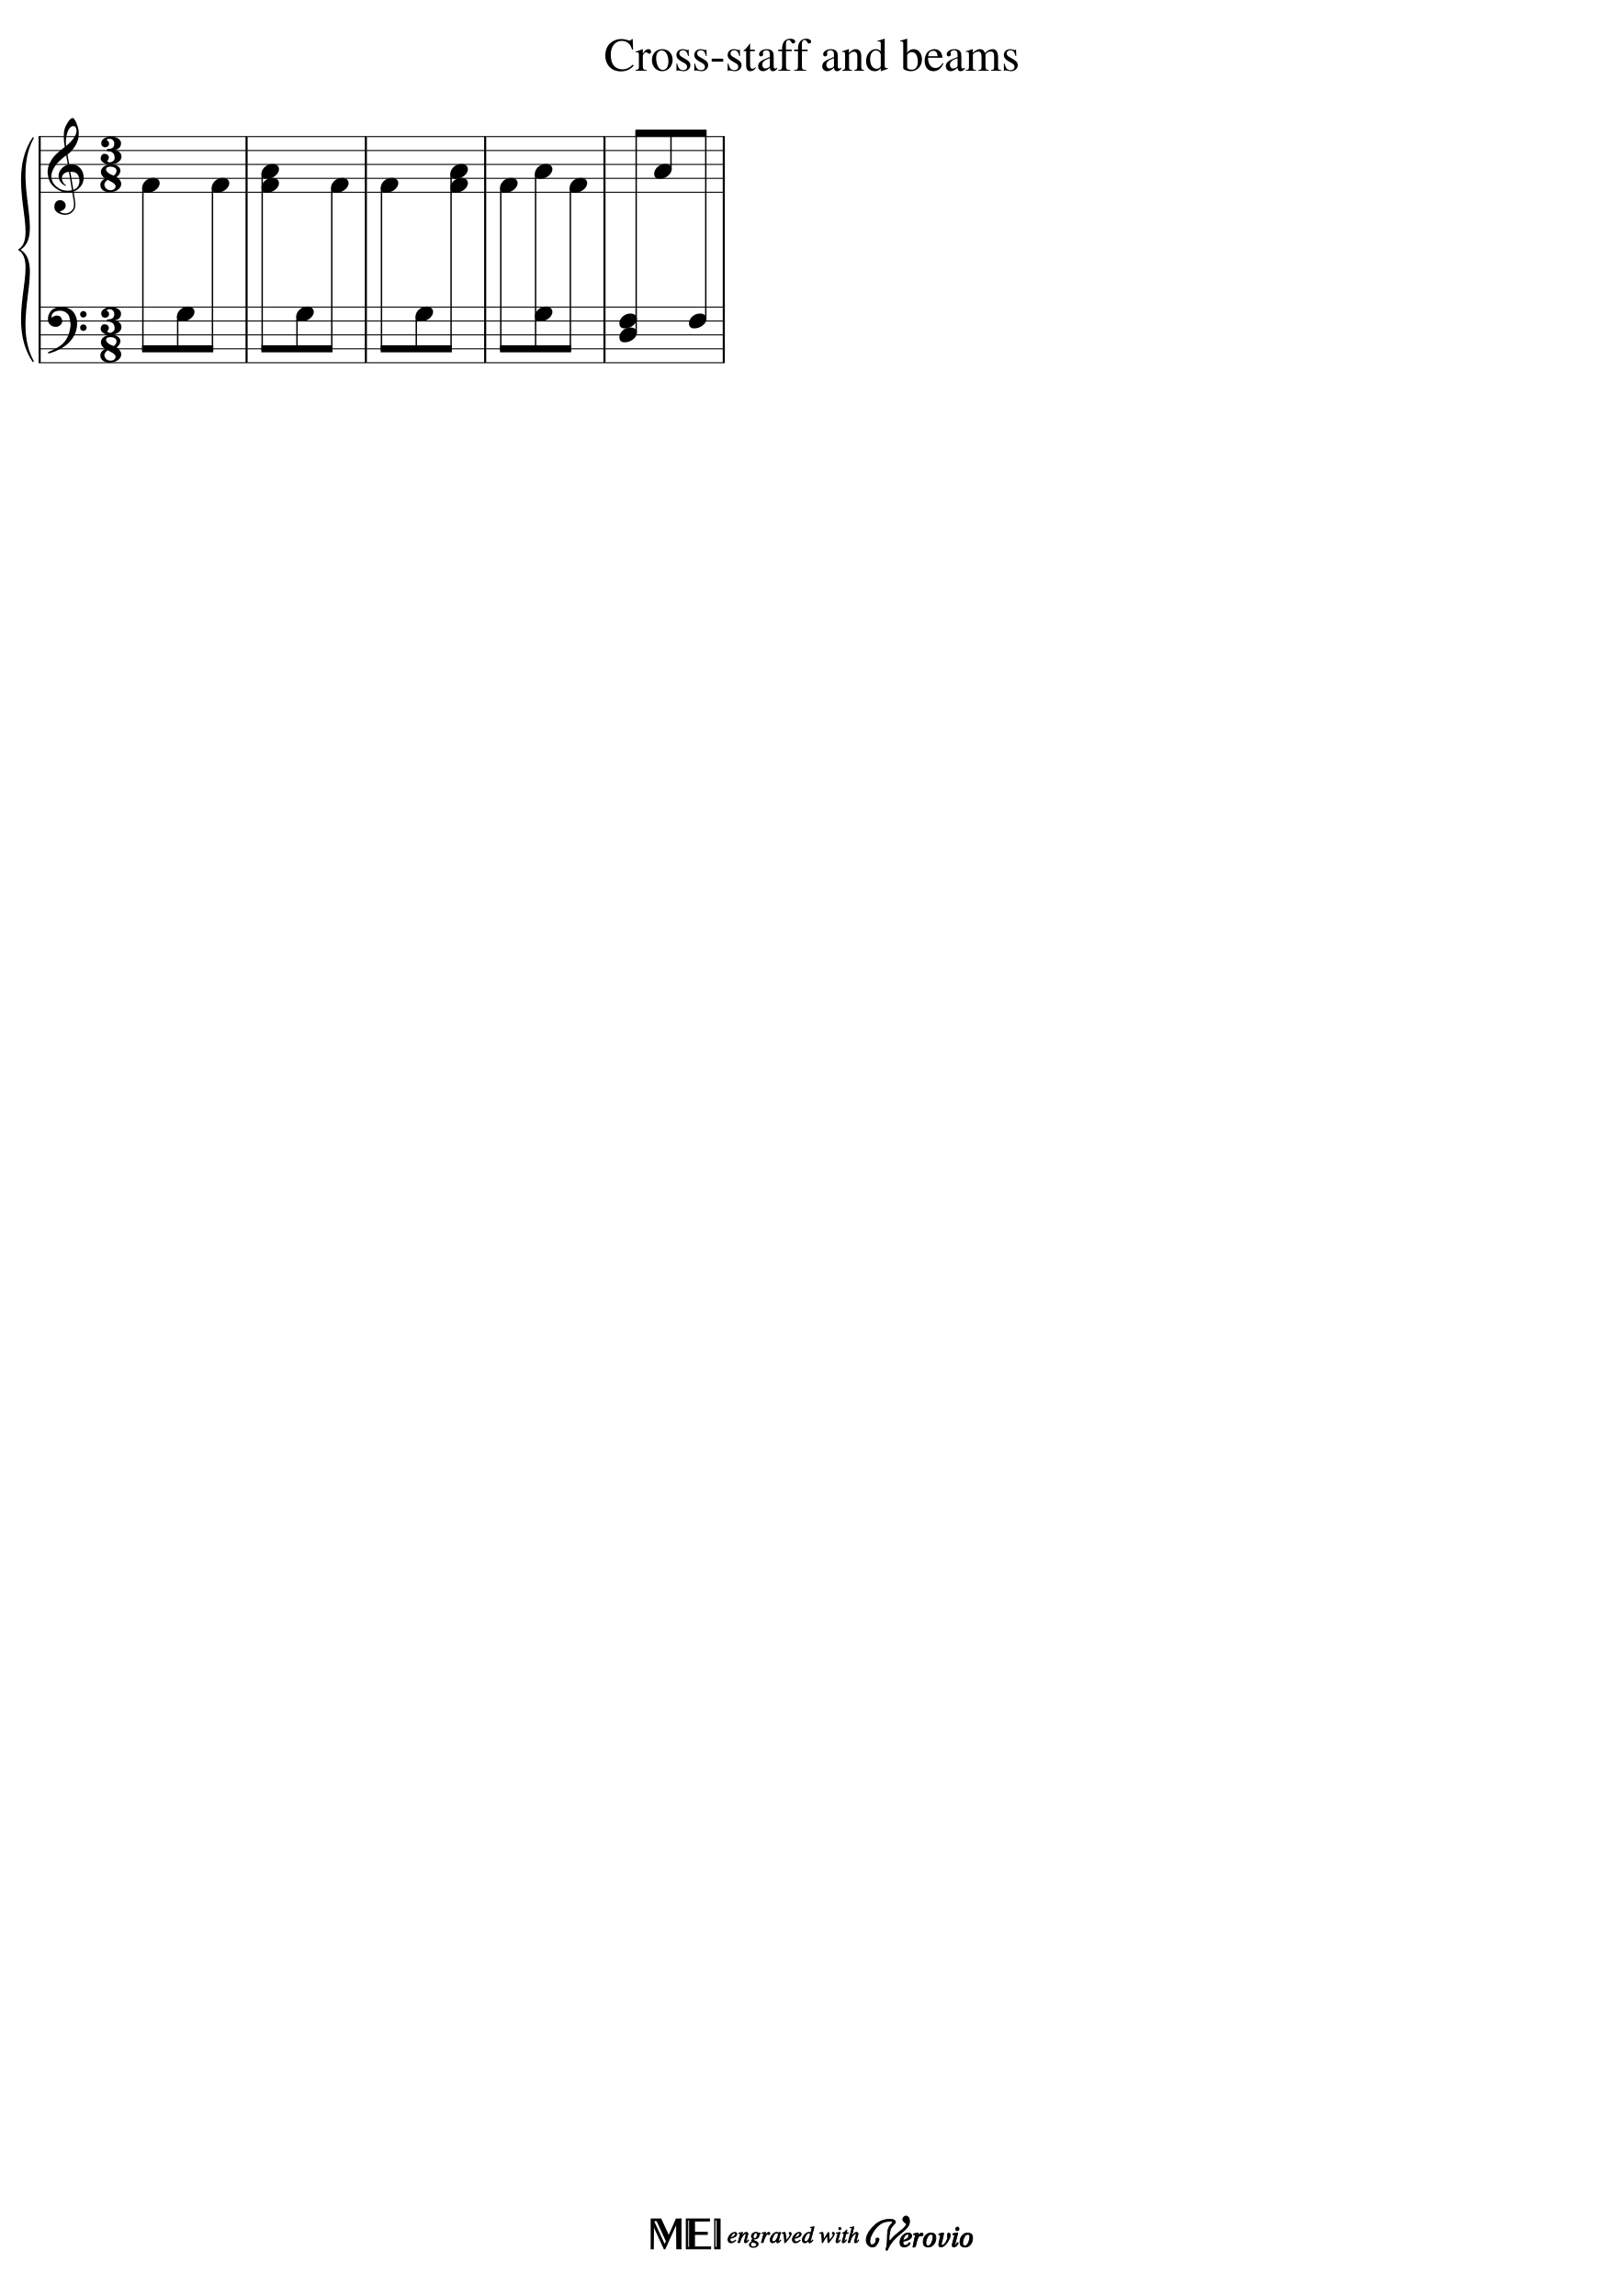
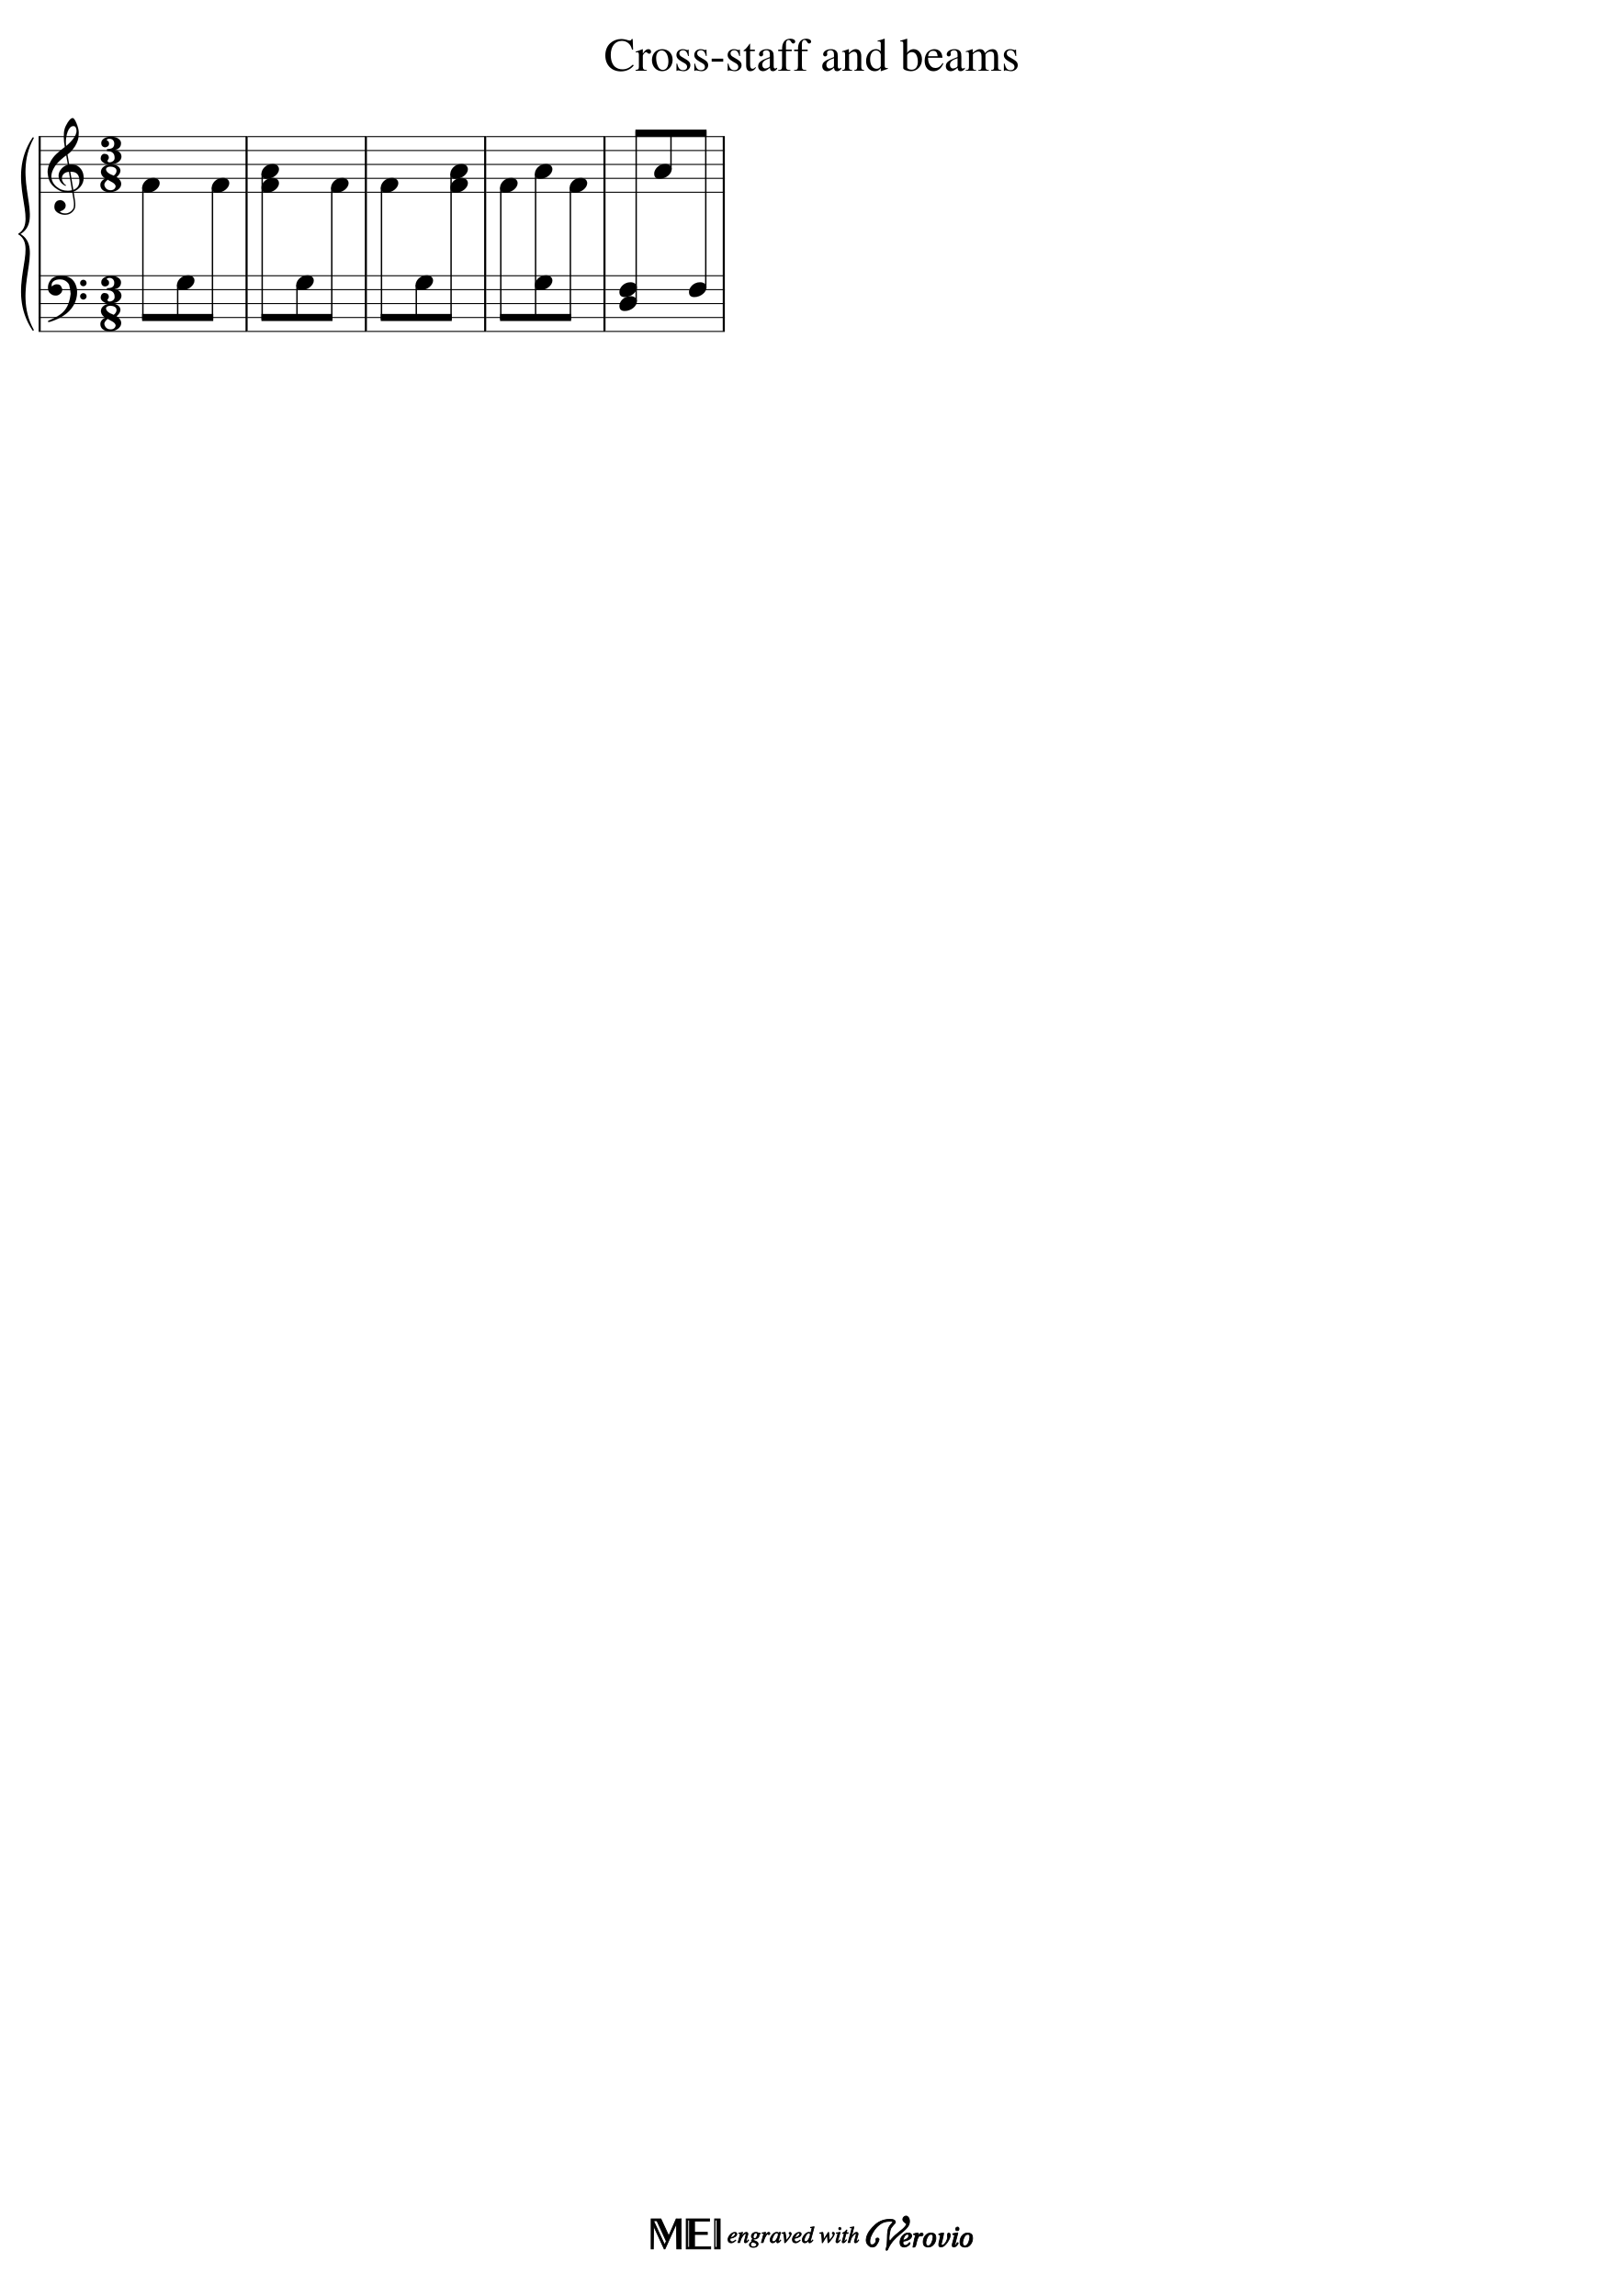
<svg xmlns="http://www.w3.org/2000/svg" xmlns:xlink="http://www.w3.org/1999/xlink" width="2100px" height="2970px" version="1.1" overflow="visible" id="docid">
  <defs>
    <g id="E050-docid">
      <path transform="scale(1,-1)" d="M441 -245c-23 -4 -48 -6 -76 -6c-59 0 -102 7 -130 20c-88 42 -150 93 -187 154c-26 44 -43 103 -48 176c0 6 -1 13 -1 19c0 54 15 111 45 170c29 57 65 106 110 148s96 85 153 127c-3 16 -8 46 -13 92c-4 43 -5 73 -5 89c0 117 16 172 69 257c34 54 64 82 89 82 c21 0 43 -30 69 -92s39 -115 41 -159v-15c0 -109 -21 -162 -67 -241c-13 -20 -63 -90 -98 -118c-13 -9 -25 -19 -37 -29l31 -181c8 1 18 2 28 2c58 0 102 -12 133 -35c59 -43 92 -104 98 -184c1 -7 1 -15 1 -22c0 -123 -87 -209 -181 -248c8 -57 17 -110 25 -162 c5 -31 6 -58 6 -80c0 -30 -5 -53 -14 -70c-35 -64 -88 -99 -158 -103c-5 0 -11 -1 -16 -1c-37 0 -72 10 -108 27c-50 24 -77 59 -80 105v11c0 29 7 55 20 76c18 28 45 42 79 44h6c49 0 93 -42 97 -87v-9c0 -51 -34 -86 -105 -106c17 -24 51 -36 102 -36c62 0 116 43 140 85 c9 16 13 41 13 74c0 20 -1 42 -5 67c-8 53 -18 106 -26 159zM461 939c-95 0 -135 -175 -135 -286c0 -24 2 -48 5 -71c50 39 92 82 127 128c40 53 60 100 60 140v8c-4 53 -22 81 -55 81h-2zM406 119l54 -326c73 25 110 78 110 161c0 7 0 15 -1 23c-7 95 -57 142 -151 142h-12 zM382 117c-72 -2 -128 -47 -128 -120v-7c2 -46 43 -99 75 -115c-3 -2 -7 -5 -10 -10c-70 33 -116 88 -123 172v11c0 68 44 126 88 159c23 17 49 29 78 36l-29 170c-21 -13 -52 -37 -92 -73c-50 -44 -86 -84 -109 -119c-45 -69 -67 -130 -67 -182v-13c5 -68 35 -127 93 -176 s125 -73 203 -73c25 0 50 3 75 9c-19 111 -36 221 -54 331z" />
    </g>
    <g id="E083-docid">
      <path transform="scale(1,-1)" d="M208 250c97 0 177 -52 177 -116c0 -69 -40 -111 -118 -125c56 -5 125 -44 125 -116c0 -31 -10 -57 -31 -78c-19 -21 -45 -38 -78 -49l-50 -11c-15 -3 -36 -7 -55 -7c-50 0 -86 16 -113 38c-16 10 -23 18 -34 34c-7 13 -11 25 -11 38c0 43 27 83 68 83l3 -2 c61 0 75 -42 75 -70c0 -19 -24 -42 -26 -57c7 -17 20 -25 37 -25c44 0 94 29 94 78c0 75 -34 125 -138 125v36c84 0 131 22 131 98c0 54 -37 88 -87 88c-26 0 -43 -7 -51 -22c15 -22 44 -16 44 -70c0 -37 -37 -62 -71 -62c-22 0 -69 15 -69 76c0 79 101 116 178 116z" />
    </g>
    <g id="E088-docid">
      <path transform="scale(1,-1)" d="M195 -214c76 0 88 58 90 68c0 34 -35 60 -57 73l-52 29c-21 10 -32 17 -34 20c-39 -33 -58 -54 -62 -92c5 -23 23 -98 115 -98zM301 135c0 61 -72 76 -113 76c-40 0 -77 -17 -77 -51c3 -21 15 -38 26 -50c17 -15 33 -26 48 -34l65 -28c34 27 51 56 51 87zM176 -250 c-57 0 -166 26 -166 132c0 47 30 86 89 116c-33 15 -79 60 -79 119c0 79 85 132 178 132h18c5 0 21 1 28 -1c25 0 126 -30 126 -110c0 -37 -23 -76 -69 -116c43 -25 83 -71 83 -119c0 -101 -118 -153 -208 -153z" />
    </g>
    <g id="E4E3-docid">
      <path transform="scale(1,-1)" d="M0 -115v105c0 9 1 10 10 10h280c9 0 10 -1 10 -10v-105c0 -9 -1 -10 -10 -10h-280c-9 0 -10 1 -10 10z" />
    </g>
    <g id="E062-docid">
      <path transform="scale(1,-1)" d="M582 -120c0 32 26 58 58 58s58 -26 58 -58s-26 -58 -58 -58s-58 26 -58 58zM582 120c0 32 26 58 58 58s58 -26 58 -58s-26 -58 -58 -58s-58 26 -58 58zM158 96c51 0 73 -14 88 -49l16 -39c0 -17 -2 -30 -7 -40c-3 -11 -10 -21 -19 -31c-17 -18 -49 -43 -84 -43 c-55 0 -77 13 -112 44c-24 21 -35 55 -35 100c0 46 14 81 32 112c30 52 71 79 137 93l36 6l26 2c154 0 235 -68 274 -182c11 -32 18 -68 18 -107c0 -103 -26 -182 -68 -250c-89 -145 -234 -230 -412 -288l-30 -5c-9 0 -14 3 -14 8c3 10 5 11 10 16c35 15 70 30 96 44l78 43 c96 57 162 136 197 258c9 33 17 60 22 100c3 22 5 35 6 39c-7 69 -16 115 -23 140s-4 22 -16 40c-8 12 -19 23 -31 34c-24 21 -62 44 -118 44c-48 0 -84 -8 -113 -28c-28 -19 -42 -44 -42 -73v-16c2 -5 3 -9 4 -11c24 22 52 39 84 39z" />
    </g>
    <g id="E0A4-docid">
      <path transform="scale(1,-1)" d="M0 -39c0 68 73 172 200 172c66 0 114 -37 114 -95c0 -84 -106 -171 -218 -171c-64 0 -96 30 -96 94z" />
    </g>
  </defs>
  <style type="text/css">#docid g.ending, #docid g.fing, #docid g.reh, #docid g.tempo {font-weight:bold;}#docid g.dir, #docid g.dynam, #docid g.mNum {font-style:italic;}#docid g.label {font-weight:normal;}#docid ellipse, #docid path, #docid polygon, #docid polyline, #docid rect {stroke:currentColor}</style>
  <svg class="definition-scale" color="black" font-family="Times, serif" viewBox="0 0 21000 29700">
    <g class="page-margin" transform="translate(500, 500)">
      <g id="iJ6YNS9" class="mdiv pageMilestone" />
      <g id="j6ERYJ7" class="score pageMilestone" />
      <g id="w19MOWK2" class="system">
-         <path d="M13 1267 L13 4192" stroke-width="27" />
+         <path d="M13 1267 L13 3787" stroke-width="27" />
        <g id="kP5GHYJ" class="grpSym">
-           <path d="M-72,4174 C-432,3634 18,2910 -252,2730 C81,2910 -369,3634 -72,4174" stroke-width="18" stroke-linecap="round" stroke-linejoin="round" />
-           <path d="M-72,1285 C-369,1825 81,2550 -252,2730 C18,2550 -432,1825 -72,1285" stroke-width="18" stroke-linecap="round" stroke-linejoin="round" />
+           <path d="M-72,3769 C-432,3229 18,2707 -252,2527 C81,2707 -369,3229 -72,3769" stroke-width="18" stroke-linecap="round" stroke-linejoin="round" />
+           <path d="M-72,1285 C-369,1825 81,2347 -252,2527 C18,2347 -432,1825 -72,1285" stroke-width="18" stroke-linecap="round" stroke-linejoin="round" />
        </g>
        <g id="gT9LEN2" class="section systemMilestone" />
        <g id="xQSQG56" class="measure">
          <g id="y16753K6" class="staff">
            <path d="M0 1267 L2702 1267" stroke-width="13" />
            <path d="M0 1447 L2702 1447" stroke-width="13" />
            <path d="M0 1627 L2702 1627" stroke-width="13" />
            <path d="M0 1807 L2702 1807" stroke-width="13" />
            <path d="M0 1987 L2702 1987" stroke-width="13" />
            <g id="bST0C8U" class="clef">
              <use xlink:href="#E050-docid" transform="translate(117, 1807) scale(0.72, 0.72)" />
            </g>
            <g id="d2GS25H" class="keySig" />
            <g id="f1X551JH" class="meterSig">
              <use xlink:href="#E083-docid" transform="translate(788, 1447) scale(0.72, 0.72)" />
              <use xlink:href="#E088-docid" transform="translate(791, 1807) scale(0.72, 0.72)" />
            </g>
            <g id="z1XZBIJA" class="layer">
              <g id="a12WP67W" class="mRest" visibility="hidden">
                <use xlink:href="#E4E3-docid" transform="translate(1809, 1447) scale(0.72, 0.72)" />
              </g>
            </g>
          </g>
          <g id="b4Y5DFV" class="staff">
-             <path d="M0 3472 L2702 3472" stroke-width="13" />
-             <path d="M0 3652 L2702 3652" stroke-width="13" />
-             <path d="M0 3832 L2702 3832" stroke-width="13" />
-             <path d="M0 4012 L2702 4012" stroke-width="13" />
-             <path d="M0 4192 L2702 4192" stroke-width="13" />
+             <path d="M0 3067 L2702 3067" stroke-width="13" />
+             <path d="M0 3247 L2702 3247" stroke-width="13" />
+             <path d="M0 3427 L2702 3427" stroke-width="13" />
+             <path d="M0 3607 L2702 3607" stroke-width="13" />
+             <path d="M0 3787 L2702 3787" stroke-width="13" />
            <g id="h5W2E3Q" class="clef">
-               <use xlink:href="#E062-docid" transform="translate(117, 3652) scale(0.72, 0.72)" />
+               <use xlink:href="#E062-docid" transform="translate(117, 3247) scale(0.72, 0.72)" />
            </g>
            <g id="j19DWRJL" class="keySig" />
            <g id="lTOMTTH" class="meterSig">
-               <use xlink:href="#E083-docid" transform="translate(788, 3652) scale(0.72, 0.72)" />
-               <use xlink:href="#E088-docid" transform="translate(791, 4012) scale(0.72, 0.72)" />
+               <use xlink:href="#E083-docid" transform="translate(788, 3247) scale(0.72, 0.72)" />
+               <use xlink:href="#E088-docid" transform="translate(791, 3607) scale(0.72, 0.72)" />
            </g>
            <g id="cNFAQML" class="layer">
              <g id="d1RIF43L" class="beam">
-                 <polygon points="1339,4057 2257,4057 2257,3967 1339,3967" />
+                 <polygon points="1339,3652 2257,3652 2257,3562 1339,3562" />
                <g id="e36A7UB" class="note">
                  <g class="notehead">
                    <use xlink:href="#E0A4-docid" transform="translate(1339, 1897) scale(0.72, 0.72)" />
                  </g>
                  <g id="l1O08223" class="stem">
-                     <path d="M1348 1925 L1348 4039" stroke-width="18" />
+                     <path d="M1348 1925 L1348 3634" stroke-width="18" />
                  </g>
                  <g id="fW4SW7P" class="accid" />
                </g>
                <g id="g17JWEWV" class="note">
                  <g class="notehead">
-                     <use xlink:href="#E0A4-docid" transform="translate(1789, 3562) scale(0.72, 0.72)" />
+                     <use xlink:href="#E0A4-docid" transform="translate(1789, 3157) scale(0.72, 0.72)" />
                  </g>
                  <g id="m17G9CFT" class="stem">
-                     <path d="M1798 3590 L1798 4039" stroke-width="18" />
+                     <path d="M1798 3185 L1798 3634" stroke-width="18" />
                  </g>
                  <g id="h11BYRB0" class="accid" />
                </g>
                <g id="iEPNT2P" class="note">
                  <g class="notehead">
                    <use xlink:href="#E0A4-docid" transform="translate(2239, 1897) scale(0.72, 0.72)" />
                  </g>
                  <g id="n4YAF3G" class="stem">
-                     <path d="M2248 1925 L2248 4039" stroke-width="18" />
+                     <path d="M2248 1925 L2248 3634" stroke-width="18" />
                  </g>
                  <g id="j180F7IU" class="accid" />
                </g>
              </g>
            </g>
          </g>
          <g id="w1I5DK26" class="barLine">
            <path d="M2689 1267 L2689 1987" stroke-width="27" />
-             <path d="M2689 3472 L2689 4192" stroke-width="27" />
-             <path d="M2689 1987 L2689 3472" stroke-width="27" />
+             <path d="M2689 3067 L2689 3787" stroke-width="27" />
+             <path d="M2689 1987 L2689 3067" stroke-width="27" />
          </g>
        </g>
        <g id="a1QJ4FU1" class="measure">
          <g id="b1XSZE2H" class="staff">
            <path d="M2702 1267 L4245 1267" stroke-width="13" />
            <path d="M2702 1447 L4245 1447" stroke-width="13" />
            <path d="M2702 1627 L4245 1627" stroke-width="13" />
            <path d="M2702 1807 L4245 1807" stroke-width="13" />
            <path d="M2702 1987 L4245 1987" stroke-width="13" />
            <g id="c1IEYM10" class="layer">
              <g id="dIZDUHE" class="mRest" visibility="hidden">
                <use xlink:href="#E4E3-docid" transform="translate(3352, 1447) scale(0.72, 0.72)" />
              </g>
            </g>
          </g>
          <g id="e1EHME80" class="staff">
-             <path d="M2702 3472 L4245 3472" stroke-width="13" />
-             <path d="M2702 3652 L4245 3652" stroke-width="13" />
-             <path d="M2702 3832 L4245 3832" stroke-width="13" />
-             <path d="M2702 4012 L4245 4012" stroke-width="13" />
-             <path d="M2702 4192 L4245 4192" stroke-width="13" />
+             <path d="M2702 3067 L4245 3067" stroke-width="13" />
+             <path d="M2702 3247 L4245 3247" stroke-width="13" />
+             <path d="M2702 3427 L4245 3427" stroke-width="13" />
+             <path d="M2702 3607 L4245 3607" stroke-width="13" />
+             <path d="M2702 3787 L4245 3787" stroke-width="13" />
            <g id="f1BEGS43" class="layer">
              <g id="gETMZTA" class="beam">
-                 <polygon points="2882,4057 3800,4057 3800,3967 2882,3967" />
+                 <polygon points="2882,3652 3800,3652 3800,3562 2882,3562" />
                <g id="h1WRIV4E" class="chord">
                  <g id="o1FQSY4V" class="stem">
-                     <path d="M2891 1745 L2891 4039" stroke-width="18" />
+                     <path d="M2891 1745 L2891 3634" stroke-width="18" />
                  </g>
                  <g id="i123OHXR" class="note">
                    <g class="notehead">
                      <use xlink:href="#E0A4-docid" transform="translate(2882, 1897) scale(0.72, 0.72)" />
                    </g>
                    <g id="jQFEFEK" class="accid" />
                  </g>
                  <g id="kOVASEE" class="note">
                    <g class="notehead">
                      <use xlink:href="#E0A4-docid" transform="translate(2882, 1717) scale(0.72, 0.72)" />
                    </g>
                    <g id="l1I7OPR1" class="accid" />
                  </g>
                </g>
                <g id="m81K135" class="note">
                  <g class="notehead">
-                     <use xlink:href="#E0A4-docid" transform="translate(3332, 3562) scale(0.72, 0.72)" />
+                     <use xlink:href="#E0A4-docid" transform="translate(3332, 3157) scale(0.72, 0.72)" />
                  </g>
                  <g id="p1LFMR9" class="stem">
-                     <path d="M3341 3590 L3341 4039" stroke-width="18" />
+                     <path d="M3341 3185 L3341 3634" stroke-width="18" />
                  </g>
                  <g id="n2N7U24" class="accid" />
                </g>
                <g id="o1FK4NGH" class="note">
                  <g class="notehead">
                    <use xlink:href="#E0A4-docid" transform="translate(3782, 1897) scale(0.72, 0.72)" />
                  </g>
                  <g id="q1LELHM1" class="stem">
-                     <path d="M3791 1925 L3791 4039" stroke-width="18" />
+                     <path d="M3791 1925 L3791 3634" stroke-width="18" />
                  </g>
                  <g id="p1AX0ZDE" class="accid" />
                </g>
              </g>
            </g>
          </g>
          <g id="z14DBQNG" class="barLine">
            <path d="M4232 1267 L4232 1987" stroke-width="27" />
-             <path d="M4232 3472 L4232 4192" stroke-width="27" />
-             <path d="M4232 1987 L4232 3472" stroke-width="27" />
+             <path d="M4232 3067 L4232 3787" stroke-width="27" />
+             <path d="M4232 1987 L4232 3067" stroke-width="27" />
          </g>
        </g>
        <g id="gB13UK1" class="measure">
          <g id="h158DR4J" class="staff">
            <path d="M4245 1267 L5788 1267" stroke-width="13" />
            <path d="M4245 1447 L5788 1447" stroke-width="13" />
            <path d="M4245 1627 L5788 1627" stroke-width="13" />
            <path d="M4245 1807 L5788 1807" stroke-width="13" />
            <path d="M4245 1987 L5788 1987" stroke-width="13" />
            <g id="iUV8894" class="layer">
              <g id="jZZ1RF5" class="mRest" visibility="hidden">
                <use xlink:href="#E4E3-docid" transform="translate(4895, 1447) scale(0.72, 0.72)" />
              </g>
            </g>
          </g>
          <g id="k91JIAK" class="staff">
-             <path d="M4245 3472 L5788 3472" stroke-width="13" />
-             <path d="M4245 3652 L5788 3652" stroke-width="13" />
-             <path d="M4245 3832 L5788 3832" stroke-width="13" />
-             <path d="M4245 4012 L5788 4012" stroke-width="13" />
-             <path d="M4245 4192 L5788 4192" stroke-width="13" />
+             <path d="M4245 3067 L5788 3067" stroke-width="13" />
+             <path d="M4245 3247 L5788 3247" stroke-width="13" />
+             <path d="M4245 3427 L5788 3427" stroke-width="13" />
+             <path d="M4245 3607 L5788 3607" stroke-width="13" />
+             <path d="M4245 3787 L5788 3787" stroke-width="13" />
            <g id="l1KT7QAW" class="layer">
              <g id="mMRH0VO" class="beam">
-                 <polygon points="4425,4057 5343,4057 5343,3967 4425,3967" />
+                 <polygon points="4425,3652 5343,3652 5343,3562 4425,3562" />
                <g id="nYOSRMB" class="note">
                  <g class="notehead">
                    <use xlink:href="#E0A4-docid" transform="translate(4425, 1897) scale(0.72, 0.72)" />
                  </g>
                  <g id="rEMO8HJ" class="stem">
-                     <path d="M4434 1925 L4434 4039" stroke-width="18" />
+                     <path d="M4434 1925 L4434 3634" stroke-width="18" />
                  </g>
                  <g id="o1HHM1JI" class="accid" />
                </g>
                <g id="p1CAQXBX" class="note">
                  <g class="notehead">
-                     <use xlink:href="#E0A4-docid" transform="translate(4875, 3562) scale(0.72, 0.72)" />
+                     <use xlink:href="#E0A4-docid" transform="translate(4875, 3157) scale(0.72, 0.72)" />
                  </g>
                  <g id="sO5B2JH" class="stem">
-                     <path d="M4884 3590 L4884 4039" stroke-width="18" />
+                     <path d="M4884 3185 L4884 3634" stroke-width="18" />
                  </g>
                  <g id="qEDENPO" class="accid" />
                </g>
                <g id="rUNE3HG" class="chord">
                  <g id="t15YVGR4" class="stem">
-                     <path d="M5334 1745 L5334 4039" stroke-width="18" />
+                     <path d="M5334 1745 L5334 3634" stroke-width="18" />
                  </g>
                  <g id="s1SW5LIP" class="note">
                    <g class="notehead">
                      <use xlink:href="#E0A4-docid" transform="translate(5325, 1897) scale(0.72, 0.72)" />
                    </g>
                    <g id="tPEE0OP" class="accid" />
                  </g>
                  <g id="uL0P3Y6" class="note">
                    <g class="notehead">
                      <use xlink:href="#E0A4-docid" transform="translate(5325, 1717) scale(0.72, 0.72)" />
                    </g>
                    <g id="vPKGJXZ" class="accid" />
                  </g>
                </g>
              </g>
            </g>
          </g>
          <g id="fA9N9Z2" class="barLine">
            <path d="M5775 1267 L5775 1987" stroke-width="27" />
-             <path d="M5775 3472 L5775 4192" stroke-width="27" />
-             <path d="M5775 1987 L5775 3472" stroke-width="27" />
+             <path d="M5775 3067 L5775 3787" stroke-width="27" />
+             <path d="M5775 1987 L5775 3067" stroke-width="27" />
          </g>
        </g>
        <g id="m12P1BRU" class="measure">
          <g id="nDW87ZK" class="staff">
            <path d="M5788 1267 L7331 1267" stroke-width="13" />
            <path d="M5788 1447 L7331 1447" stroke-width="13" />
            <path d="M5788 1627 L7331 1627" stroke-width="13" />
            <path d="M5788 1807 L7331 1807" stroke-width="13" />
            <path d="M5788 1987 L7331 1987" stroke-width="13" />
            <g id="o1QUDUF9" class="layer">
              <g id="p1YCXJ73" class="mRest" visibility="hidden">
                <use xlink:href="#E4E3-docid" transform="translate(6438, 1447) scale(0.72, 0.72)" />
              </g>
            </g>
          </g>
          <g id="q1XPOA9B" class="staff">
-             <path d="M5788 3472 L7331 3472" stroke-width="13" />
-             <path d="M5788 3652 L7331 3652" stroke-width="13" />
-             <path d="M5788 3832 L7331 3832" stroke-width="13" />
-             <path d="M5788 4012 L7331 4012" stroke-width="13" />
-             <path d="M5788 4192 L7331 4192" stroke-width="13" />
+             <path d="M5788 3067 L7331 3067" stroke-width="13" />
+             <path d="M5788 3247 L7331 3247" stroke-width="13" />
+             <path d="M5788 3427 L7331 3427" stroke-width="13" />
+             <path d="M5788 3607 L7331 3607" stroke-width="13" />
+             <path d="M5788 3787 L7331 3787" stroke-width="13" />
            <g id="rG2INEF" class="layer">
              <g id="sDC845L" class="beam">
-                 <polygon points="5968,4057 6886,4057 6886,3967 5968,3967" />
+                 <polygon points="5968,3652 6886,3652 6886,3562 5968,3562" />
                <g id="t1W416P4" class="note">
                  <g class="notehead">
                    <use xlink:href="#E0A4-docid" transform="translate(5968, 1897) scale(0.72, 0.72)" />
                  </g>
                  <g id="u7WX2MQ" class="stem">
-                     <path d="M5977 1925 L5977 4039" stroke-width="18" />
+                     <path d="M5977 1925 L5977 3634" stroke-width="18" />
                  </g>
                  <g id="u1N7W5D7" class="accid" />
                </g>
                <g id="vOSZ00" class="chord">
                  <g id="vVTQE7Z" class="stem">
-                     <path d="M6427 1745 L6427 4039" stroke-width="18" />
+                     <path d="M6427 1745 L6427 3634" stroke-width="18" />
                  </g>
                  <g id="w1AY2QDY" class="note">
                    <g class="notehead">
-                       <use xlink:href="#E0A4-docid" transform="translate(6418, 3562) scale(0.72, 0.72)" />
+                       <use xlink:href="#E0A4-docid" transform="translate(6418, 3157) scale(0.72, 0.72)" />
                    </g>
                    <g id="xSD1YHA" class="accid" />
                  </g>
                  <g id="y17DXS56" class="note">
                    <g class="notehead">
                      <use xlink:href="#E0A4-docid" transform="translate(6418, 1717) scale(0.72, 0.72)" />
                    </g>
                    <g id="z126H5TI" class="accid" />
                  </g>
                </g>
                <g id="a1YELUCK" class="note">
                  <g class="notehead">
                    <use xlink:href="#E0A4-docid" transform="translate(6868, 1897) scale(0.72, 0.72)" />
                  </g>
                  <g id="w1CZANTG" class="stem">
-                     <path d="M6877 1925 L6877 4039" stroke-width="18" />
+                     <path d="M6877 1925 L6877 3634" stroke-width="18" />
                  </g>
                  <g id="b5BYNI2" class="accid" />
                </g>
              </g>
            </g>
          </g>
          <g id="l1ABBN8W" class="barLine">
            <path d="M7318 1267 L7318 1987" stroke-width="27" />
-             <path d="M7318 3472 L7318 4192" stroke-width="27" />
-             <path d="M7318 1987 L7318 3472" stroke-width="27" />
+             <path d="M7318 3067 L7318 3787" stroke-width="27" />
+             <path d="M7318 1987 L7318 3067" stroke-width="27" />
          </g>
        </g>
        <g id="s6A7W25" class="measure">
          <g id="t7VJ282" class="staff">
            <path d="M7331 1267 L8874 1267" stroke-width="13" />
            <path d="M7331 1447 L8874 1447" stroke-width="13" />
            <path d="M7331 1627 L8874 1627" stroke-width="13" />
            <path d="M7331 1807 L8874 1807" stroke-width="13" />
            <path d="M7331 1987 L8874 1987" stroke-width="13" />
            <g id="uYB0O63" class="layer">
              <g id="v1WNGLZN" class="beam">
                <polygon points="7719,1177 8637,1177 8637,1267 7719,1267" />
                <g id="w1P8DIQV" class="chord">
                  <g id="x4DV82K" class="stem">
-                     <path d="M7728 3804 L7728 1195" stroke-width="18" />
+                     <path d="M7728 3399 L7728 1195" stroke-width="18" />
                  </g>
                  <g id="x1LY7717" class="note">
                    <g class="notehead">
-                       <use xlink:href="#E0A4-docid" transform="translate(7511, 3652) scale(0.72, 0.72)" />
+                       <use xlink:href="#E0A4-docid" transform="translate(7511, 3247) scale(0.72, 0.72)" />
                    </g>
                    <g id="y1QGBAMB" class="accid" />
                  </g>
                  <g id="z4DC34E" class="note">
                    <g class="notehead">
-                       <use xlink:href="#E0A4-docid" transform="translate(7511, 3832) scale(0.72, 0.72)" />
+                       <use xlink:href="#E0A4-docid" transform="translate(7511, 3427) scale(0.72, 0.72)" />
                    </g>
                    <g id="aCPE1QZ" class="accid" />
                  </g>
                </g>
                <g id="bS81ZRJ" class="note">
                  <g class="notehead">
                    <use xlink:href="#E0A4-docid" transform="translate(7961, 1717) scale(0.72, 0.72)" />
                  </g>
                  <g id="yFYFOAC" class="stem">
                    <path d="M8178 1689 L8178 1195" stroke-width="18" />
                  </g>
                  <g id="cHPWXB9" class="accid" />
                </g>
                <g id="dT5Z2DZ" class="note">
                  <g class="notehead">
-                     <use xlink:href="#E0A4-docid" transform="translate(8411, 3652) scale(0.72, 0.72)" />
+                     <use xlink:href="#E0A4-docid" transform="translate(8411, 3247) scale(0.72, 0.72)" />
                  </g>
                  <g id="z2WQ2CF" class="stem">
-                     <path d="M8628 3624 L8628 1195" stroke-width="18" />
+                     <path d="M8628 3219 L8628 1195" stroke-width="18" />
                  </g>
                  <g id="e1GH2CCZ" class="accid" />
                </g>
              </g>
            </g>
          </g>
          <g id="f6JFDRE" class="staff">
-             <path d="M7331 3472 L8874 3472" stroke-width="13" />
-             <path d="M7331 3652 L8874 3652" stroke-width="13" />
-             <path d="M7331 3832 L8874 3832" stroke-width="13" />
-             <path d="M7331 4012 L8874 4012" stroke-width="13" />
-             <path d="M7331 4192 L8874 4192" stroke-width="13" />
+             <path d="M7331 3067 L8874 3067" stroke-width="13" />
+             <path d="M7331 3247 L8874 3247" stroke-width="13" />
+             <path d="M7331 3427 L8874 3427" stroke-width="13" />
+             <path d="M7331 3607 L8874 3607" stroke-width="13" />
+             <path d="M7331 3787 L8874 3787" stroke-width="13" />
            <g id="g17KQSJU" class="layer">
              <g id="h18PHIL1" class="mRest" visibility="hidden">
-                 <use xlink:href="#E4E3-docid" transform="translate(7981, 3652) scale(0.72, 0.72)" />
+                 <use xlink:href="#E4E3-docid" transform="translate(7981, 3247) scale(0.72, 0.72)" />
              </g>
            </g>
          </g>
          <g id="rHUBZPL" class="barLine">
            <path d="M8861 1267 L8861 1987" stroke-width="27" />
-             <path d="M8861 3472 L8861 4192" stroke-width="27" />
-             <path d="M8861 1987 L8861 3472" stroke-width="27" />
+             <path d="M8861 3067 L8861 3787" stroke-width="27" />
+             <path d="M8861 1987 L8861 3067" stroke-width="27" />
          </g>
        </g>
        <g id="r1WOKG8S" class="systemMilestoneEnd gT9LEN2" />
      </g>
      <g id="s1IJJG69" class="pageMilestoneEnd j6ERYJ7" />
      <g id="tER5CNS" class="pageMilestoneEnd iJ6YNS9" />
      <g id="a1E3R0GN" class="pgHead autogenerated">
        <text font-size="0px">
          <tspan id="b1EA8UT5" class="rend" x="10000" y="415" text-anchor="middle">
            <tspan id="cG8TSH7" class="rend">
              <tspan id="dAZ1II0" class="text">
                <tspan font-size="607px">Cross-staff and beams</tspan>
              </tspan>
            </tspan>
          </tspan>
        </text>
      </g>
      <g id="uR5P9FZ" class="pgFoot autogenerated">
        <g id="vQ1VT3P" class="fig">
          <g class="svg" transform="translate(7750, 28099) scale(10, 10)">
            <g>
              <path fill="#000000" d="M 17.113,49.265 V 10.368 h 12.697 c 3.289,7.337 6.713,14.61 10.127,21.889 3.42,-7.485 6.256,-14.205 9.589,-21.91 2.436,0.104 4.317,0.085 6.484,-0.058 V 49.264 H 50.274 C 50.145,38.356 50.016,27.448 49.887,16.54 45.003,27.315 39.967,38.434 35.084,49.209 34.679,49.344 34.427,49.136 34.022,49.271 29.466,39.331 24.91,29.391 20.354,19.451 20.224,29.389 20.095,39.327 19.965,49.264 H 17.113 Z M 36.754,39.325 C 32.721,30.513 28.688,21.701 24.655,12.889 22.531,12.751 22.657,12.71 20.714,12.814 v 0.966 c 4.613,9.998 9.609,20.749 13.873,30.082 0.722,-1.513 1.445,-3.025 2.167,-4.538 z m 25.738,9.94 c 0,-12.966 0,-25.931 0,-38.897 10.084,0 20.169,0 30.253,0 0,0.96 0,1.921 0,2.881 -6.483,0 -12.966,0 -19.448,0 0,4.802 0,9.604 0,14.406 5.522,0 11.045,0 16.567,0 0,0.96 0,1.921 0,2.881 -5.522,0 -11.045,0 -16.567,0 0,5.282 0,10.565 0,15.847 6.963,0 13.926,0 20.889,0 0,0.96 0,1.921 0,2.881 -10.565,0 -21.129,0 -31.694,0 z m 4.322,-2.161 c 0,-11.765 0,-23.53 0,-35.295 -0.72,0 -1.441,0 -2.161,0 0,11.765 0,23.53 0,35.295 0.72,0 1.441,0 2.161,0 z m 32.414,2.161 c 0,-12.966 0,-25.931 0,-38.897 2.401,0 4.802,0 7.203,0 0,12.966 0,25.931 0,38.897 -2.401,0 -4.802,0 -7.203,0 z m 2.881,-2.161 c 0,-11.765 0,-23.53 0,-35.295 -0.72,0 -1.441,0 -2.161,0 0,11.765 0,23.53 0,35.295 0.72,0 1.441,0 2.161,0 z" />
              <path fill="#000000" d="m 346.3,6.7 c -3.1,0.5 -4.9,4.4 -2.7,6.8 1.2,1.4 2.7,2.4 4.1,3.5 -2.4,5.3 -7.7,8.3 -11.9,12.1 -3.7,2.8 -7,6.2 -9.7,9.9 -2.2,-0.8 -0.915,-7.719 -0.627,-9.5 0.288,-1.781 0.727,-6.4 2.927,-8.7 1.3,-1.9 3,-3.5 4.5,-5.2 1.2,-3.4 -3.2,-4.9 -5.8,-4.6 -7.3,-0.5 -14.6,2 -20,6.8 -5,4.6 -10,10.1 -11.5,17 -0.9,3.5 -0.2,7.5 2.8,9.9 2.5,2.8 7.4,2.9 9.8,-0.2 1.7,-2.3 3.2,-4.8 3.8,-7.6 -0.1,-2.6 -4.4,-2.3 -4.3,0.2 1.2,2.4 -0.9,4.7 -2.7,6.2 -1.7,0.9 -4.7,0.7 -4.8,-1.7 -1,-5.8 2.1,-11.3 5.2,-16.1 4,-5.8 9.8,-11.2 17.2,-11.8 1.6,0 8.1,-1.2 6.8,1.4 -2.8,2.8 -5.6,6.1 -6,10.3 -1.6,7.7 0.1,15.7 -2.3,23.2 -1.1,3.9 2,2.6 2.5,0.2 3.3,-7.4 8.9,-13.4 15.1,-18.5 4.2,-3.9 9.5,-7.1 11.9,-12.6 1.3,-3.6 1.2,-9 -2.7,-10.9 -0.504,-0.177 -1.07,-0.165 -1.6,-0.1 z m 66,14.5 c -2,0.8 -1.8,4.9 0.8,4.4 3.4,0.4 2.9,-6.2 -0.8,-4.4 z m 0.6,7.3 c -1.3,0.5 -7.6,0.5 -5.4,2.2 4,-0.3 0.7,4.5 0.6,6.7 -0.4,2.9 -2.4,5.9 -1.2,8.8 2.7,1.7 5.6,-0.8 6.8,-3.2 1.6,-1.4 -0.5,-3 -1.2,-0.9 -0.4,0.8 -2.4,3.5 -2.6,1.8 1.1,-5 2.7,-9.9 3.9,-14.9 l -0.1,-0.5 h -0.9 z m -65.1,0.2 c -6.5,1.6 -10.5,9.5 -8.2,15.7 2.1,3.4 7.4,2.9 10.1,0.4 2,-0.2 3.6,-5.3 1,-3.4 -1.4,2 -4,4.2 -6.5,2.8 -2.2,-1.9 -1.9,-5.7 1.7,-5.3 3.1,-0.9 6.9,-2.1 8.1,-5.5 0.9,-2.7 -1.6,-5.2 -4.3,-4.8 h -1.1 -0.7 z m 13.6,0 c -2.2,0 -8.5,1.8 -2.9,2.3 0.9,1.9 -1,4.9 -1.1,7.2 -0.5,2.9 -1.4,5.7 -1.7,8.7 3.7,0.7 3.8,-2.6 4.4,-5.3 0.9,-3.3 1.6,-7 4.1,-9.5 2.4,1.6 6.8,-0.7 3.7,-3.4 -2.9,-0.5 -4.8,2.4 -6.2,4.3 0,-1.2 2.4,-5 -0.2,-4.3 z m 15.8,0 c -6.4,1.3 -9.6,9.1 -7.7,14.9 1.9,4 7.7,3.9 11,1.7 4.1,-3 6,-8.9 4.4,-13.7 -1.3,-3 -4.8,-3.2 -7.6,-3 z m 17,0 c -2.3,0 -8.8,1.9 -3,2.4 0.4,2.5 -1,5.7 -1.4,8.4 -0.7,2.4 -1.8,7.5 2.1,7.2 3.8,-0.1 6.5,-3.5 8.5,-6.3 2,-3.2 4.5,-7 3.3,-10.9 -3.7,-3 -3.6,2.6 -3.1,5.1 -0.7,3.8 -2.7,7.9 -6.2,9.8 -3.6,0.6 -1,-4.3 -0.8,-6.1 0.6,-3.2 1.6,-6.3 1.9,-9.5 h -1.1 z m 30.6,0 c -6.3,1.2 -9.5,8.9 -7.8,14.7 1.5,4 7.2,4.2 10.5,2.4 4.6,-2.8 6.6,-9.3 4.8,-14.3 -1.4,-2.8 -4.8,-3 -7.5,-2.8 z m -75.4,1.7 c 2.1,1.5 0.2,4.7 -1.6,5.7 -1.1,0.4 -5.5,3.4 -4.6,0.7 0.8,-2.7 2.2,-6.2 5.3,-6.6 l 0.9,0.1 z m 30.8,0 c 2.6,1.5 1.3,5.2 0.8,7.6 -0.8,2.7 -1.9,5.9 -4.7,7.1 -5.1,0.8 -4,-5.8 -2.8,-8.8 1,-2.8 3,-6.8 6.7,-5.8 z m 47.1,-0.1 c 2.9,0.7 2,4.7 1.5,6.8 -0.7,3 -1.8,6.7 -5,8 -4.7,0.8 -4,-5.1 -3,-7.9 0.9,-3 2.7,-7.3 6.5,-6.8 z" />
              <g>
                <path d="m 116.566,37.118 q 0,-3.252 2.93,-6.299 2.9,-3.047 5.991,-3.047 1.143,0 1.816,0.527 0.674,0.527 0.674,1.567 0,2.109 -2.476,3.618 -2.461,1.494 -5.186,1.831 l -0.835,0.103 q -0.19,0.601 -0.264,0.967 -0.073,0.352 -0.073,0.894 0,1.289 0.835,2.007 0.85,0.718 2.007,0.718 1.099,0 2.329,-0.732 0.703,-0.425 2.036,-1.523 l 0.381,0.337 q -0.659,0.835 -1.89,1.714 -2.183,1.567 -4.38,1.567 -1.553,0 -2.725,-1.099 -1.172,-1.099 -1.172,-3.149 z m 3.12,-2.358 q 2.798,-0.41 4.556,-1.963 Q 126,31.229 126,29.691 q 0,-0.557 -0.264,-0.879 -0.264,-0.337 -0.776,-0.337 -0.952,0 -1.875,0.82 -0.908,0.806 -1.641,1.831 -0.776,1.201 -1.23,2.3 -0.249,0.586 -0.527,1.333 z" />
                <path d="m 129.472,41 2.534,-9.053 q 0.322,-1.143 0.366,-1.377 0.059,-0.249 0.059,-0.527 0,-0.425 -0.249,-0.659 -0.234,-0.249 -0.938,-0.249 -0.176,0 -0.352,0.029 -0.161,0.015 -0.366,0.044 v -0.498 q 0.952,-0.146 1.348,-0.22 0.41,-0.073 0.879,-0.176 l 2.622,-0.571 q 0.088,0.059 0.117,0.132 l -1.948,6.299 q 1.787,-2.739 2.988,-4.072 2.109,-2.358 3.779,-2.358 0.645,0 1.113,0.249 0.894,0.483 0.894,1.743 0,0.352 -0.073,0.732 -0.073,0.381 -0.19,0.82 l -1.919,7.017 q -0.059,0.22 -0.132,0.542 -0.073,0.308 -0.073,0.439 0,0.22 0.103,0.396 0.103,0.176 0.337,0.176 0.381,0 0.879,-0.439 0.498,-0.454 1.626,-1.919 l 0.425,0.381 q -1.201,1.626 -1.904,2.285 -1.201,1.157 -2.3,1.157 -0.498,0 -0.967,-0.322 -0.454,-0.337 -0.454,-1.201 0,-0.249 0.029,-0.527 0.044,-0.278 0.103,-0.483 l 1.846,-7.119 q 0.146,-0.586 0.19,-0.952 0.059,-0.381 0.059,-0.542 0,-0.352 -0.176,-0.601 -0.161,-0.264 -0.586,-0.264 -1.099,0 -2.769,1.992 -0.981,1.187 -1.992,2.827 -0.776,1.274 -1.23,2.49 Q 132.709,37.821 131.742,41 Z" />
                <path d="m 149.13,33.5 q 0,0.908 0.278,1.45 0.469,0.894 1.685,0.894 1.318,0 2.344,-1.67 1.04,-1.685 1.04,-3.706 0,-0.967 -0.425,-1.509 -0.425,-0.557 -1.274,-0.557 -1.641,0 -2.651,1.743 -0.996,1.743 -0.996,3.354 z m 0.513,13.066 q 1.743,0 2.886,-0.835 1.157,-0.835 1.157,-1.992 0,-0.879 -0.601,-1.479 -0.322,-0.322 -1.04,-0.688 -0.601,-0.293 -2.036,-0.835 -1.421,-0.557 -1.641,-0.557 -0.381,0 -1.479,1.011 -1.099,1.025 -1.099,2.314 0,1.948 1.685,2.681 0.879,0.381 2.168,0.381 z m -5.479,-2.681 q 0,-1.099 0.835,-2.095 0.85,-0.981 2.681,-1.963 -0.366,-0.234 -0.601,-0.483 -0.234,-0.264 -0.234,-0.688 0,-0.601 0.835,-1.377 0.469,-0.439 1.523,-1.157 -0.938,-0.352 -1.611,-0.996 -0.82,-0.864 -0.82,-2.241 0,-2.212 1.729,-3.677 1.729,-1.465 4.277,-1.465 1.333,0 2.256,0.425 0.923,0.41 1.084,0.688 h 1.978 v 1.172 h -1.494 q 0.088,0.322 0.132,0.586 0.044,0.264 0.044,0.747 0,2.373 -1.846,3.735 -1.831,1.362 -3.955,1.362 -0.22,0 -0.41,-0.015 -0.19,-0.029 -0.469,-0.088 -0.22,0 -0.601,0.425 -0.396,0.425 -0.396,0.762 0,0.498 3.223,1.699 3.208,1.216 3.208,3.56 0,1.758 -1.611,3.076 -1.611,1.333 -4.863,1.333 -2.256,0 -3.574,-0.967 -1.318,-0.967 -1.318,-2.358 z" />
                <path d="m 165.038,27.67 q 0.132,0 0.176,0.088 0.059,0.073 0.059,0.176 -0.015,0.146 -0.029,0.22 l -1.465,5.669 0.322,-0.63 q 1.055,-2.065 2.461,-3.765 1.421,-1.714 2.695,-1.714 0.688,0 1.055,0.454 0.381,0.454 0.381,1.04 0,0.659 -0.381,1.099 -0.366,0.425 -1.025,0.425 -0.454,0 -0.688,-0.176 -0.234,-0.176 -0.366,-0.41 l -0.176,-0.322 q -0.059,-0.088 -0.146,-0.132 -0.073,-0.059 -0.19,-0.059 -0.571,0 -1.655,1.597 -1.069,1.597 -1.919,3.457 -0.513,1.128 -1.143,2.988 Q 162.606,38.847 161.947,41 h -2.256 l 2.432,-8.818 q 0.205,-0.762 0.322,-1.362 0.132,-0.601 0.132,-0.981 0,-0.439 -0.22,-0.674 -0.22,-0.234 -0.762,-0.234 -0.176,0 -0.439,0.029 -0.264,0.029 -0.63,0.073 v -0.483 l 0.586,-0.117 q 1.143,-0.234 2.49,-0.498 1.362,-0.264 1.436,-0.264 z" />
                <path d="m 181.518,30.424 q 0,-1.055 -0.483,-1.553 -0.483,-0.498 -1.172,-0.498 -2.388,0 -4.438,3.662 -1.802,3.223 -1.802,5.552 0,1.172 0.498,1.714 0.513,0.527 1.26,0.527 2.212,0 4.263,-3.56 1.875,-3.237 1.875,-5.845 z m -1.831,-2.71 q 1.157,0 1.787,0.601 0.337,0.322 0.527,0.85 l 0.073,0.205 0.322,-1.113 q 0.059,-0.19 0.103,-0.249 0.044,-0.073 0.205,-0.088 l 1.655,-0.19 q 0.132,0 0.146,0.059 0.029,0.044 0,0.176 -0.059,0.19 -0.088,0.308 -0.029,0.103 -0.088,0.308 l -1.348,5.244 q -0.439,1.714 -0.747,2.959 -0.542,2.256 -0.542,2.578 0,0.205 0.103,0.308 0.117,0.088 0.278,0.088 0.132,0 0.278,-0.088 0.161,-0.088 0.381,-0.264 l 0.249,-0.205 q 0.117,-0.103 0.264,-0.234 0.146,-0.146 0.352,-0.352 l 0.908,-0.938 0.352,0.308 q -1.523,1.948 -2.446,2.651 -0.923,0.688 -1.758,0.688 -0.542,0 -0.85,-0.381 -0.293,-0.381 -0.293,-0.952 0,-0.527 0.19,-1.509 0.205,-0.996 0.396,-1.67 -0.264,0.439 -0.894,1.289 -0.615,0.835 -1.523,1.626 -1.069,0.952 -2.051,1.348 -0.762,0.264 -1.465,0.264 -1.187,0 -2.153,-0.967 -0.967,-0.981 -0.967,-2.769 0,-3.076 2.754,-6.416 2.842,-3.472 5.889,-3.472 z" />
                <path d="m 196.664,27.772 q 0.82,0 1.26,0.586 0.439,0.586 0.439,1.333 0,1.978 -3.911,6.929 -3.706,4.702 -4.438,4.702 -0.22,0 -0.293,-0.601 -0.044,-0.337 -0.044,-1.143 0,-0.981 -0.19,-3.325 -0.19,-2.344 -0.366,-3.472 -0.366,-2.476 -0.718,-3.193 -0.352,-0.718 -1.333,-0.718 -0.161,0 -0.381,0.015 -0.205,0.015 -0.483,0.044 v -0.381 q 0.439,-0.088 1.846,-0.396 1.406,-0.308 1.494,-0.337 l 0.483,-0.146 q 0.205,-0.059 0.322,0.234 0.117,0.278 0.293,1.055 0.557,2.549 0.835,5.024 0.176,1.538 0.352,4.556 l 0.483,-0.513 q 1.509,-1.597 3.018,-3.794 1.509,-2.197 1.509,-3.105 0,-0.454 -0.659,-1.084 -0.659,-0.645 -0.659,-1.172 0,-0.483 0.322,-0.791 0.337,-0.308 0.82,-0.308 z" />
                <path d="m 199.828,37.118 q 0,-3.252 2.93,-6.299 2.9,-3.047 5.991,-3.047 1.143,0 1.816,0.527 0.674,0.527 0.674,1.567 0,2.109 -2.476,3.618 -2.461,1.494 -5.186,1.831 l -0.835,0.103 q -0.19,0.601 -0.264,0.967 -0.073,0.352 -0.073,0.894 0,1.289 0.835,2.007 0.85,0.718 2.007,0.718 1.099,0 2.329,-0.732 0.703,-0.425 2.036,-1.523 l 0.381,0.337 q -0.659,0.835 -1.89,1.714 -2.183,1.567 -4.38,1.567 -1.553,0 -2.725,-1.099 -1.172,-1.099 -1.172,-3.149 z m 3.12,-2.358 q 2.798,-0.41 4.556,-1.963 1.758,-1.567 1.758,-3.105 0,-0.557 -0.264,-0.879 -0.264,-0.337 -0.776,-0.337 -0.952,0 -1.875,0.82 -0.908,0.806 -1.641,1.831 -0.776,1.201 -1.23,2.3 -0.249,0.586 -0.527,1.333 z" />
                <path d="m 215.238,37.602 q 0,0.894 0.41,1.567 0.41,0.659 1.392,0.659 2.095,0 4.028,-3.369 1.816,-3.164 1.816,-5.991 0,-0.894 -0.293,-1.479 -0.293,-0.586 -1.187,-0.586 -2.227,0 -4.307,3.604 -1.86,3.223 -1.86,5.596 z m 6.006,-9.888 q 1.157,0 1.641,0.557 0.278,0.322 0.439,1.099 l 1.67,-6.006 q 0.073,-0.249 0.088,-0.439 0.029,-0.205 0.029,-0.352 0,-0.571 -0.22,-0.718 -0.205,-0.146 -0.601,-0.146 -0.249,0 -0.469,0.015 -0.205,0.015 -0.557,0.044 v -0.483 q 1.655,-0.22 4.585,-0.762 l 0.132,0.146 -0.029,0.161 -2.812,10.532 -1.919,6.973 q -0.059,0.234 -0.103,0.439 -0.029,0.19 -0.029,0.352 0,0.396 0.19,0.513 0.205,0.117 0.352,0.117 0.425,0 1.201,-0.747 0.454,-0.454 1.245,-1.406 l 0.337,0.322 -0.205,0.308 q -0.542,0.806 -1.392,1.641 -1.509,1.479 -2.71,1.479 -0.396,0 -0.718,-0.176 -0.601,-0.352 -0.601,-1.26 0,-0.308 0.088,-0.981 0.088,-0.674 0.264,-1.465 -1.113,1.699 -2.446,2.783 -1.318,1.084 -2.886,1.084 -1.274,0 -2.227,-0.908 -0.952,-0.908 -0.952,-2.798 0,-3.193 2.93,-6.562 2.915,-3.354 5.684,-3.354 z" />
                <path d="m 254.13,29.53 q 0,1.23 -1.187,3.252 -0.659,1.128 -1.86,2.739 -1.23,1.655 -2.534,3.267 -2.065,2.549 -2.432,2.549 -0.161,0 -0.205,-0.132 -0.044,-0.132 -0.117,-0.894 l -0.864,-9.126 -6.079,9.961 q -0.044,0.088 -0.117,0.117 -0.059,0.029 -0.132,0.029 l -0.205,-0.044 -0.029,-0.132 -0.176,-3.618 q -0.059,-1.216 -0.176,-2.505 -0.103,-1.304 -0.205,-2.256 -0.308,-2.651 -0.659,-3.252 -0.337,-0.601 -1.26,-0.601 -0.176,0 -0.352,0.015 -0.176,0 -0.366,0.029 v -0.425 q 0.601,-0.103 1.143,-0.22 0.557,-0.117 1.216,-0.264 l 1.377,-0.352 q 0.498,0 1.011,4.175 0.278,2.285 0.498,5.2 l 5.757,-9.097 q 0.059,-0.117 0.146,-0.19 0.088,-0.088 0.205,-0.088 0.132,0 0.176,0.088 0.044,0.088 0.059,0.264 l 0.981,10.591 q 0.103,-0.132 1.626,-2.065 1.523,-1.948 1.597,-2.065 1.099,-1.582 1.465,-2.446 0.234,-0.557 0.234,-1.084 0,-0.205 -0.059,-0.381 -0.059,-0.19 -0.278,-0.396 L 251.874,29.75 q -0.19,-0.19 -0.337,-0.41 -0.132,-0.234 -0.132,-0.542 0,-0.366 0.249,-0.747 0.264,-0.381 0.938,-0.381 0.542,0 1.04,0.439 0.498,0.425 0.498,1.421 z" />
                <path d="m 261.176,24.521 q -0.601,0 -1.025,-0.469 -0.425,-0.469 -0.425,-1.128 0,-0.674 0.425,-1.143 0.425,-0.469 1.025,-0.469 0.601,0 1.025,0.469 0.439,0.469 0.439,1.143 0,0.674 -0.439,1.143 -0.425,0.454 -1.025,0.454 z m 0.352,3.208 q 0.088,0.044 0.073,0.117 l -2.959,10.459 q -0.205,0.835 -0.205,0.996 0,0.22 0.088,0.381 0.073,0.176 0.366,0.176 0.498,0 1.318,-0.864 0.483,-0.513 1.187,-1.465 l 0.381,0.322 -0.146,0.205 q -1.099,1.538 -1.816,2.212 -1.128,1.055 -2.197,1.055 -0.63,0 -1.055,-0.527 -0.41,-0.527 -0.41,-1.245 0,-0.425 0.059,-0.732 0.059,-0.322 0.22,-0.938 l 2.051,-7.529 q 0.044,-0.176 0.073,-0.322 0.029,-0.146 0.029,-0.293 0,-0.527 -0.396,-0.645 -0.381,-0.132 -1.523,-0.132 v -0.483 q 1.216,-0.146 1.743,-0.22 0.542,-0.088 1.084,-0.176 0.703,-0.117 1.333,-0.264 0.63,-0.146 0.703,-0.088 z" />
                <path d="m 264.179,40.033 q 0,-0.117 0.015,-0.264 0.015,-0.161 0.059,-0.322 l 2.754,-10.239 h -2.227 q 0,-0.396 0.059,-0.498 0.059,-0.103 0.293,-0.205 1.479,-0.63 2.285,-1.216 0.82,-0.586 2.227,-2.256 l 0.234,-0.278 q 0.044,-0.059 0.103,-0.088 0.073,-0.044 0.146,-0.044 0.146,0.029 0.205,0.059 0.044,0.103 0.044,0.19 0.015,0.073 0,0.161 l -0.835,3.193 h 2.388 l -0.176,0.981 h -2.49 l -2.637,9.858 q -0.073,0.264 0.044,0.513 0.117,0.234 0.396,0.234 0.381,0 1.069,-0.762 0.396,-0.41 1.333,-1.626 l 0.381,0.22 -0.205,0.308 q -1.26,1.89 -2.227,2.637 -0.952,0.732 -1.816,0.732 -0.747,0 -1.084,-0.396 -0.337,-0.396 -0.337,-0.894 z" />
                <path d="m 274.696,21.356 q 0.938,-0.132 1.509,-0.205 0.586,-0.088 1.011,-0.161 1.729,-0.337 1.86,-0.366 0.132,-0.029 0.205,-0.029 0.176,0.088 0.176,0.22 l -3.442,13.081 q 1.846,-2.725 3.018,-3.984 2.051,-2.168 3.765,-2.168 0.703,0 1.348,0.454 0.659,0.439 0.659,1.597 0,0.278 -0.073,0.718 -0.073,0.439 -0.176,0.776 l -1.978,7.017 q -0.088,0.293 -0.146,0.571 -0.059,0.264 -0.059,0.483 0,0.249 0.117,0.381 0.117,0.117 0.337,0.117 0.454,0 1.069,-0.63 0.381,-0.396 1.421,-1.729 l 0.381,0.352 q -1.025,1.523 -1.743,2.227 -1.274,1.245 -2.563,1.245 -0.586,0 -0.981,-0.366 -0.396,-0.366 -0.396,-1.055 0,-0.19 0.015,-0.352 0.029,-0.176 0.088,-0.381 l 2.256,-8.584 q 0.029,-0.117 0.044,-0.234 0.029,-0.132 0.029,-0.264 0,-0.366 -0.22,-0.571 -0.234,-0.205 -0.601,-0.205 -0.981,0 -2.476,1.582 -1.494,1.567 -2.52,3.208 -0.703,1.157 -1.069,2.183 Q 275.209,37.309 274.184,41 h -2.271 l 4.688,-17.769 q 0.044,-0.19 0.059,-0.322 0.015,-0.132 0.015,-0.249 0,-0.63 -0.41,-0.747 -0.41,-0.132 -1.567,-0.073 z" />
              </g>
            </g>
          </g>
        </g>
      </g>
    </g>
  </svg>
</svg>
